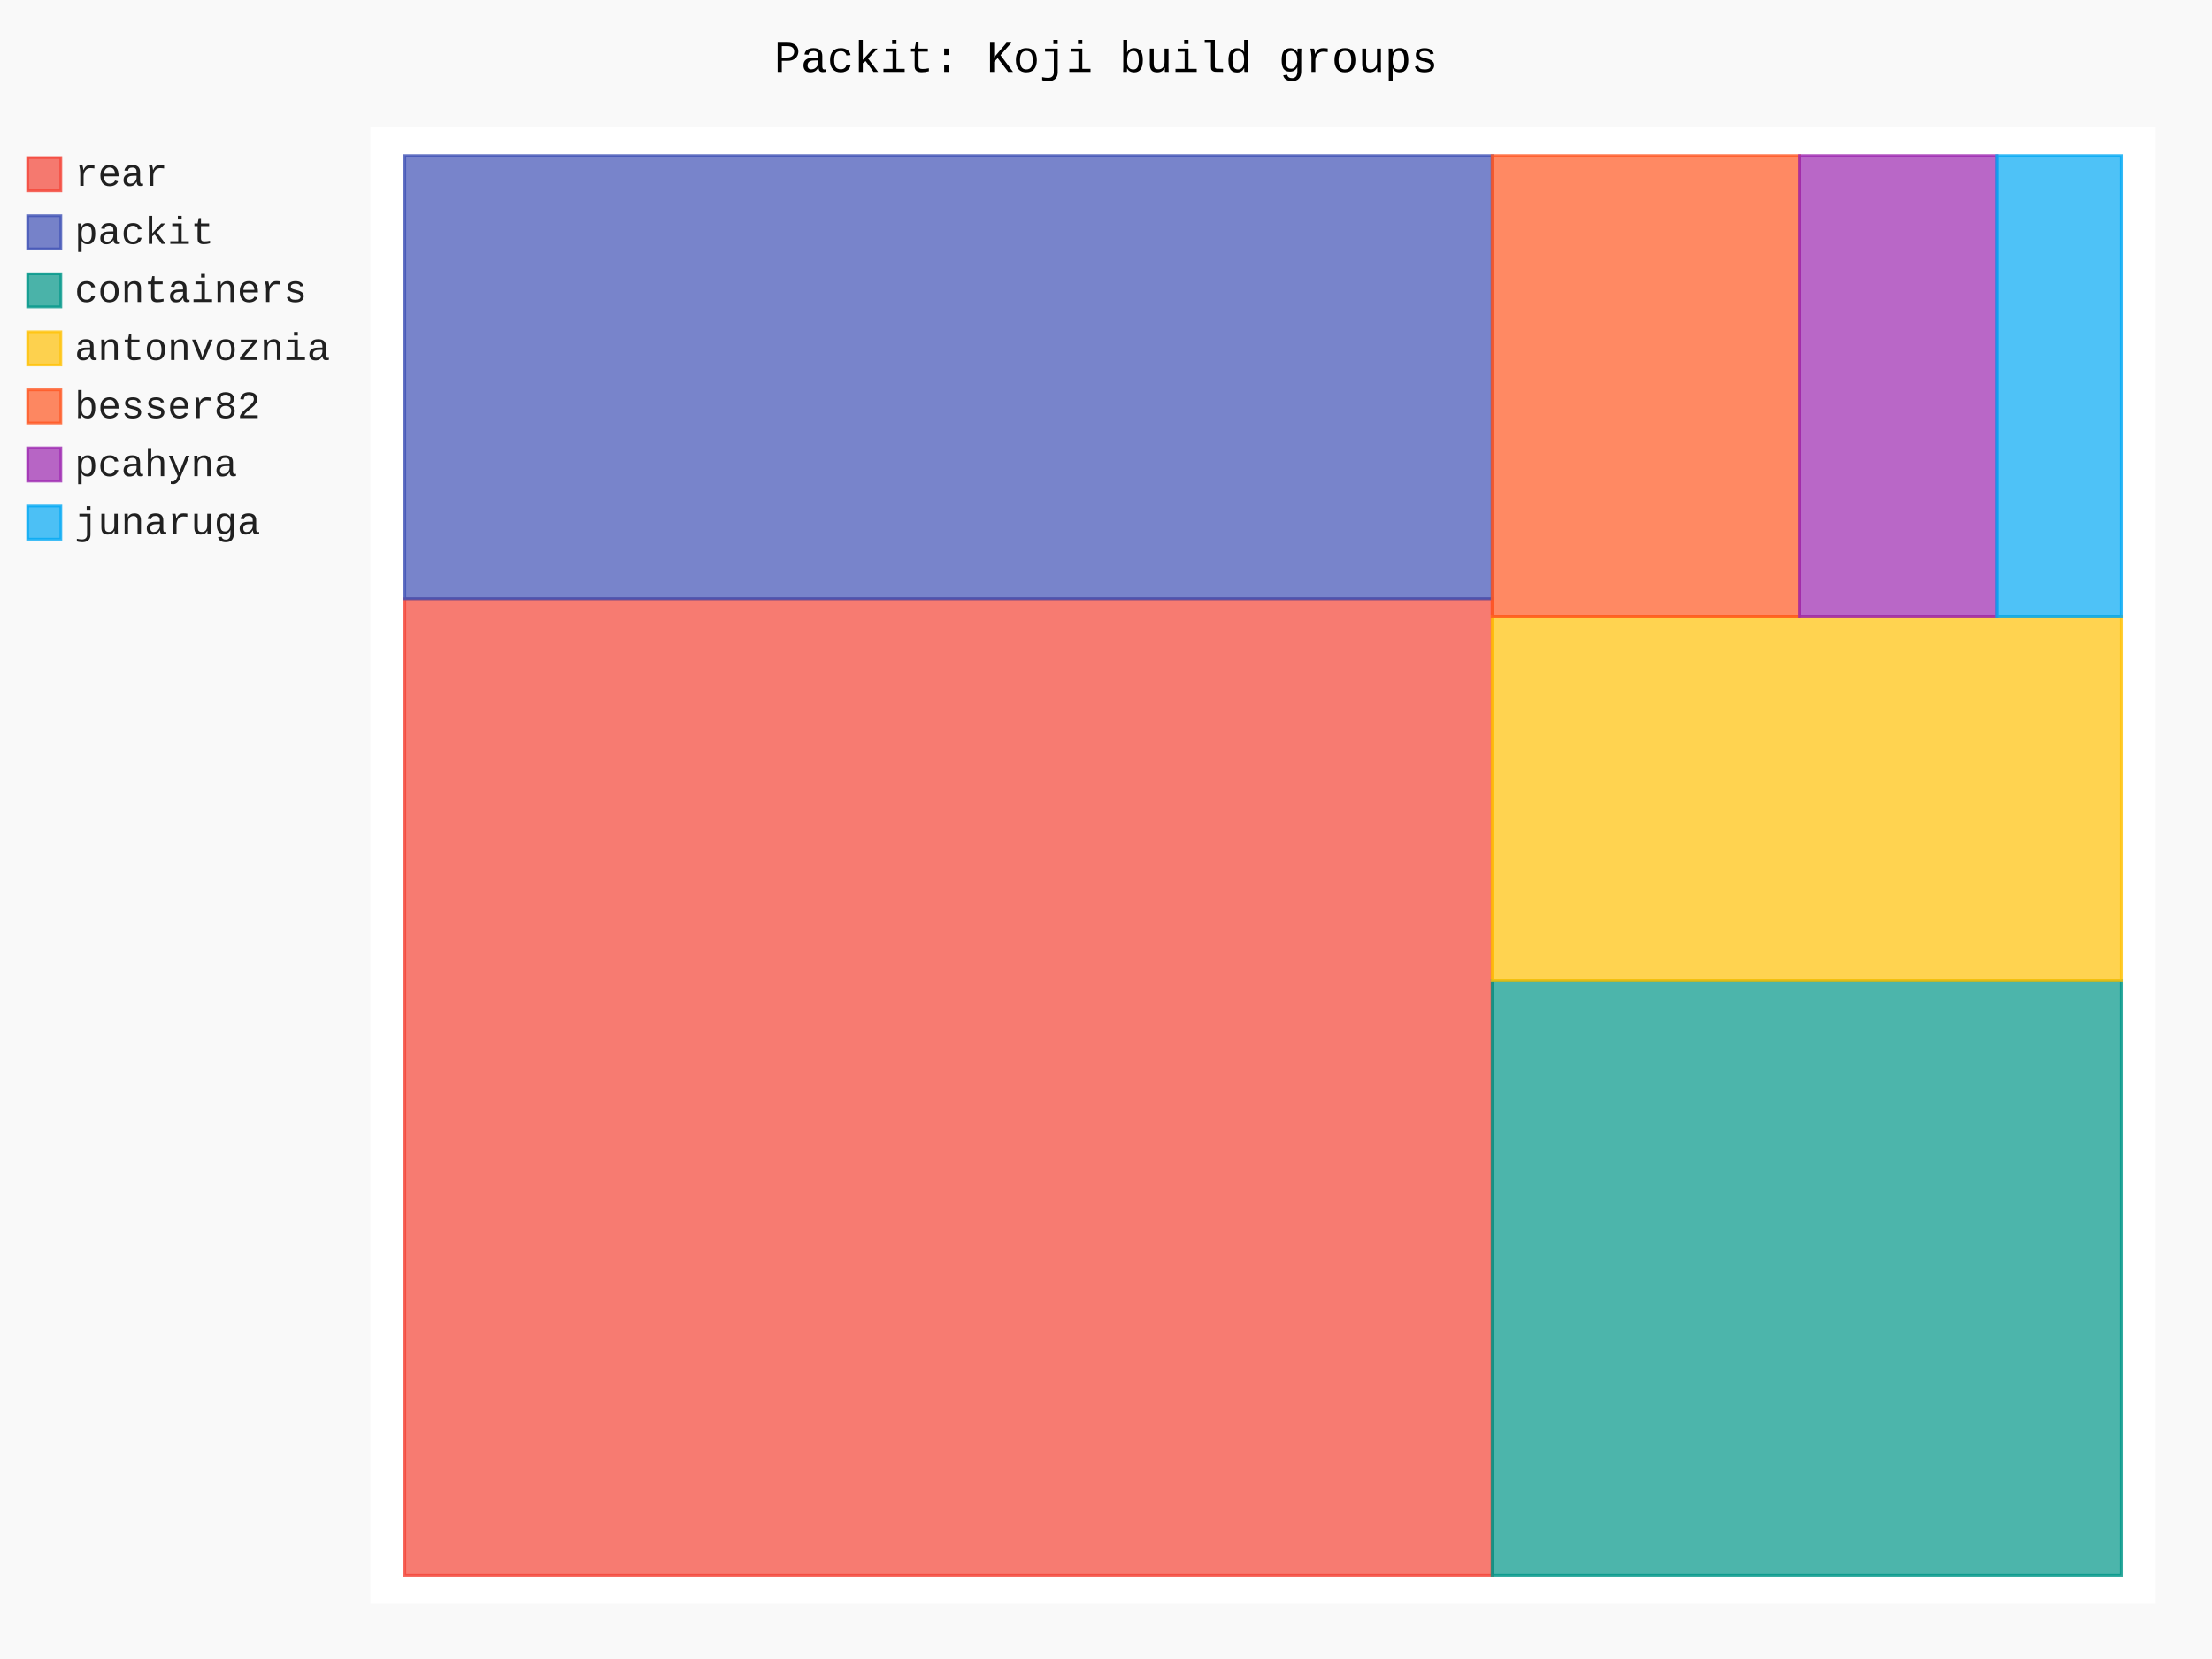
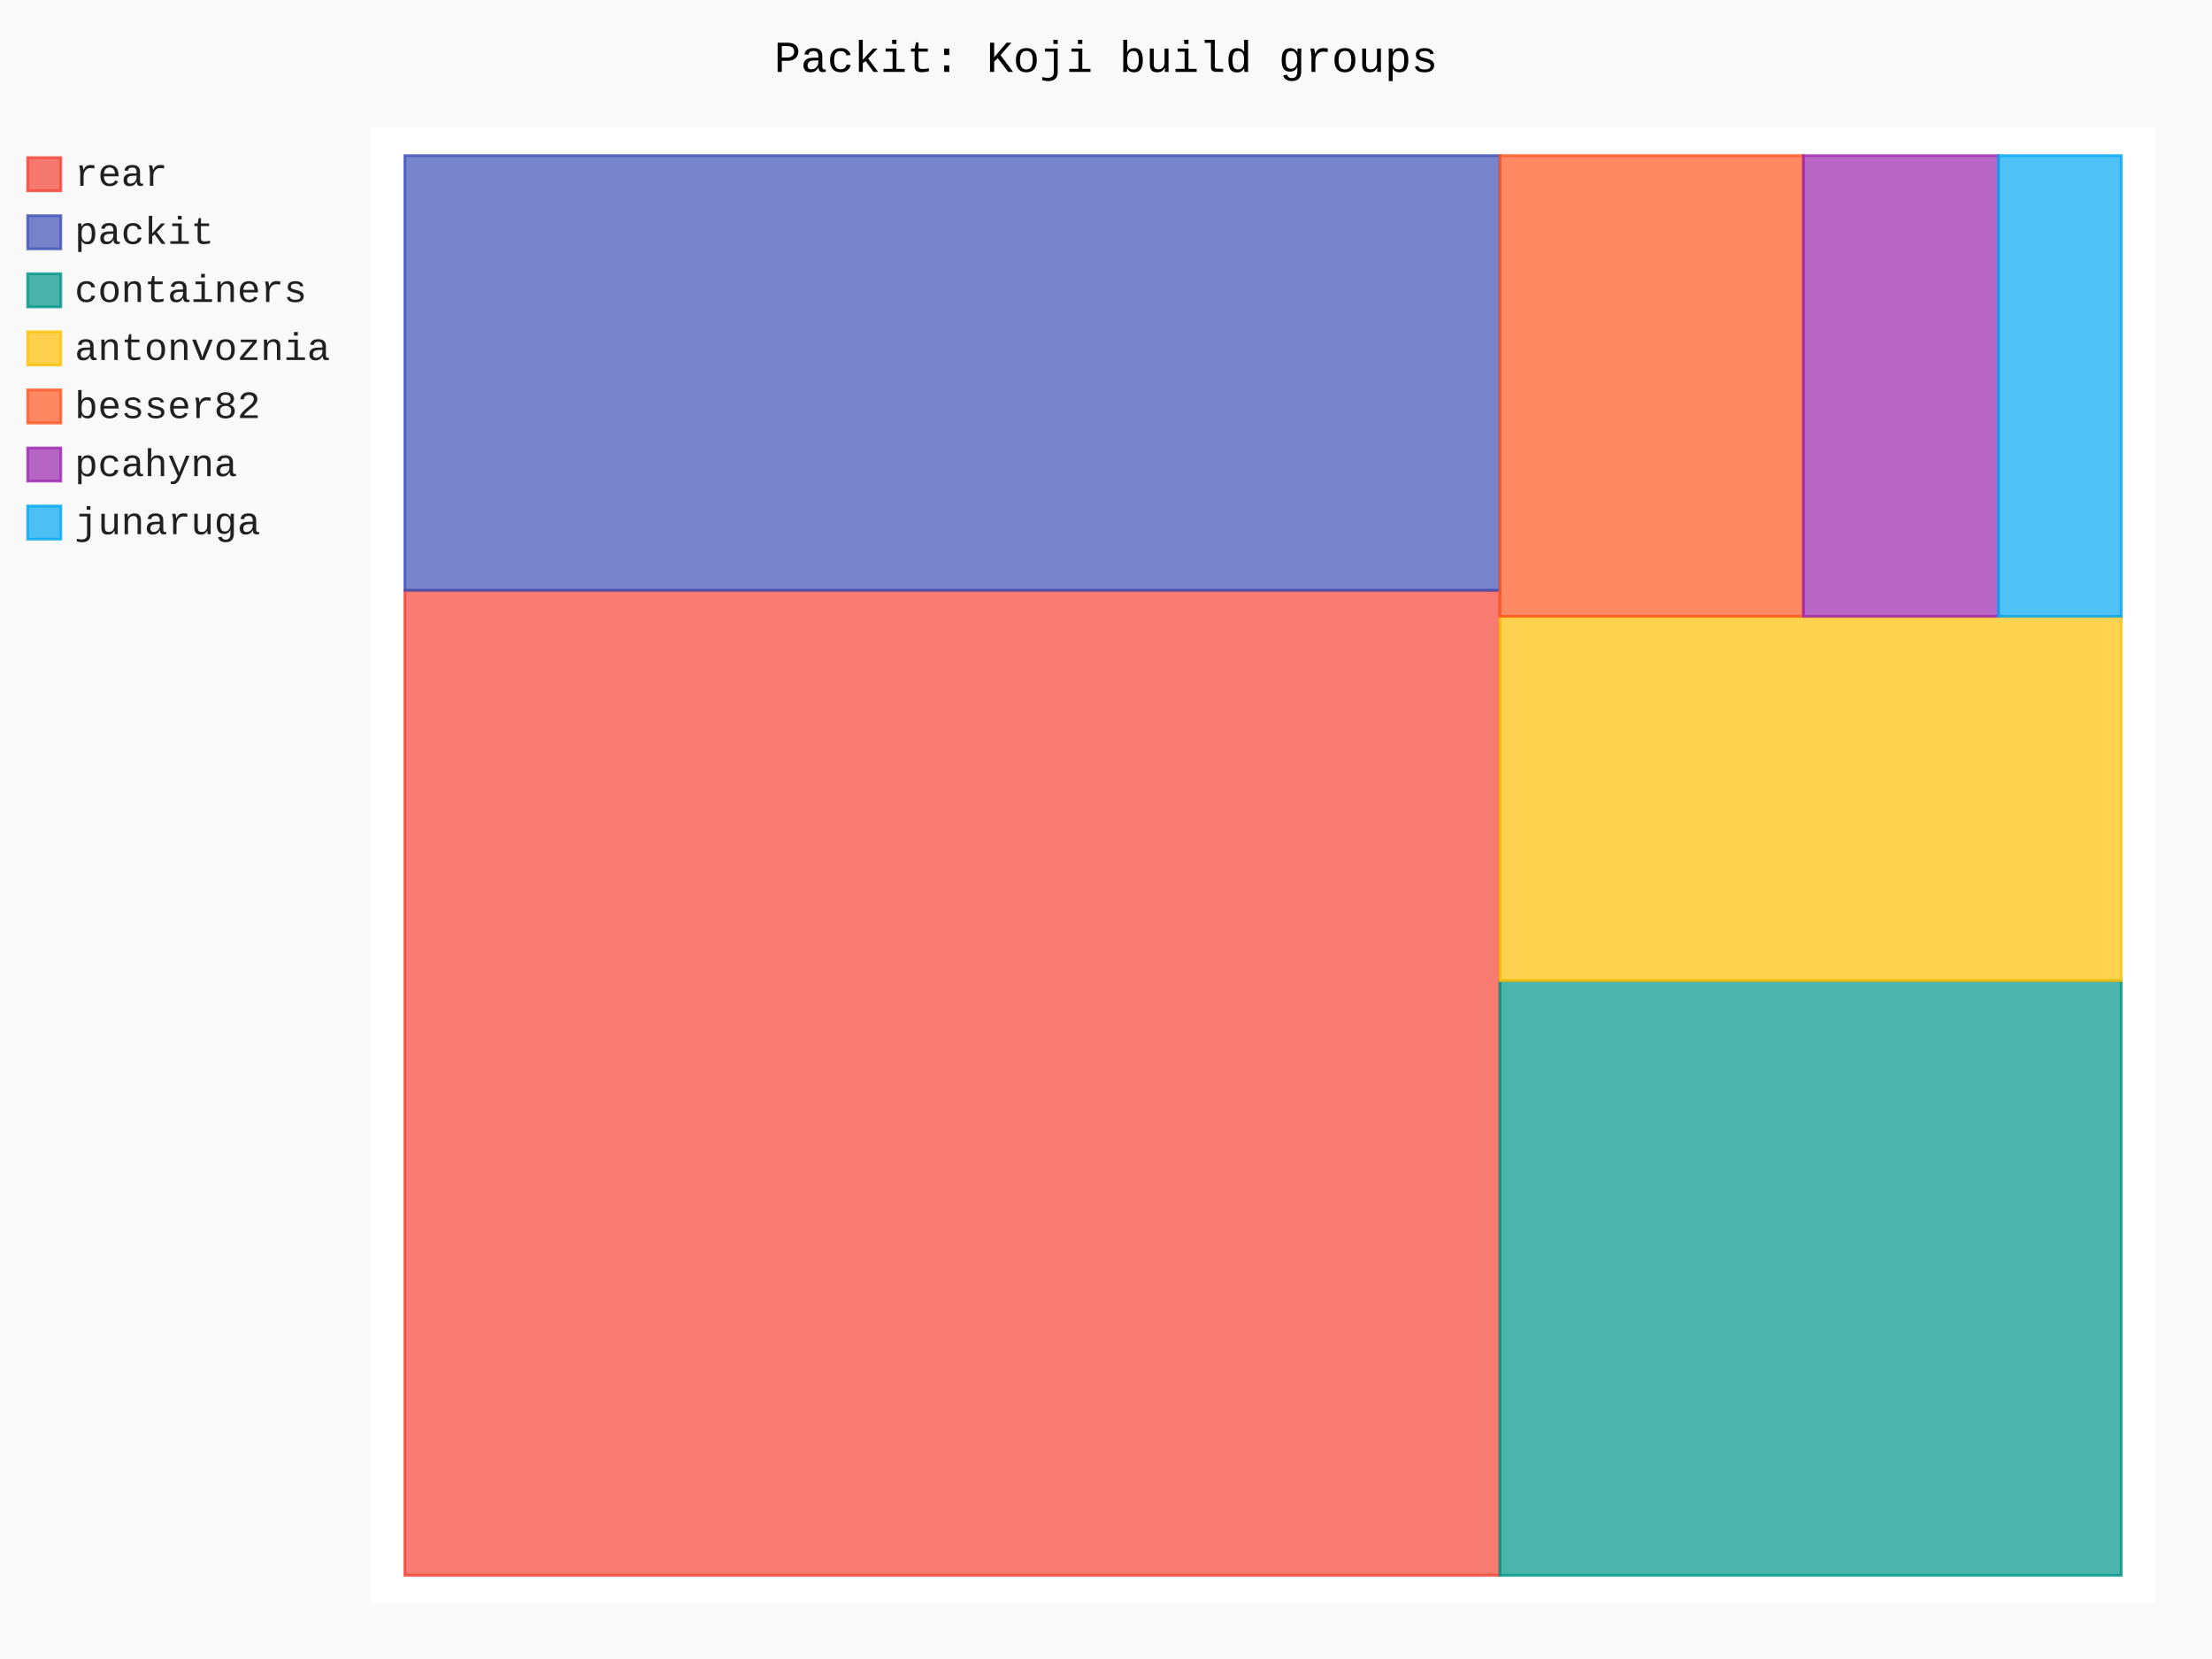
- <svg xmlns="http://www.w3.org/2000/svg" id="chart-0e595604-ceef-4b18-933f-9c15f190671a" class="pygal-chart" viewBox="0 0 800 600">
+ <svg xmlns="http://www.w3.org/2000/svg" id="chart-c2cd37ca-1bb6-4b7a-bbb8-5e05db4cbc18" class="pygal-chart" viewBox="0 0 800 600">
  <defs>
-     <style type="text/css">#chart-0e595604-ceef-4b18-933f-9c15f190671a{-webkit-user-select:none;-webkit-font-smoothing:antialiased;font-family:Consolas,"Liberation Mono",Menlo,Courier,monospace}#chart-0e595604-ceef-4b18-933f-9c15f190671a .title{font-family:Consolas,"Liberation Mono",Menlo,Courier,monospace;font-size:16px}#chart-0e595604-ceef-4b18-933f-9c15f190671a .legends .legend text{font-family:Consolas,"Liberation Mono",Menlo,Courier,monospace;font-size:14px}#chart-0e595604-ceef-4b18-933f-9c15f190671a .axis text{font-family:Consolas,"Liberation Mono",Menlo,Courier,monospace;font-size:10px}#chart-0e595604-ceef-4b18-933f-9c15f190671a .axis text.major{font-family:Consolas,"Liberation Mono",Menlo,Courier,monospace;font-size:10px}#chart-0e595604-ceef-4b18-933f-9c15f190671a .text-overlay text.value{font-family:Consolas,"Liberation Mono",Menlo,Courier,monospace;font-size:16px}#chart-0e595604-ceef-4b18-933f-9c15f190671a .text-overlay text.label{font-family:Consolas,"Liberation Mono",Menlo,Courier,monospace;font-size:10px}#chart-0e595604-ceef-4b18-933f-9c15f190671a .tooltip{font-family:Consolas,"Liberation Mono",Menlo,Courier,monospace;font-size:14px}#chart-0e595604-ceef-4b18-933f-9c15f190671a text.no_data{font-family:Consolas,"Liberation Mono",Menlo,Courier,monospace;font-size:64px}
- #chart-0e595604-ceef-4b18-933f-9c15f190671a{background-color:rgba(249,249,249,1)}#chart-0e595604-ceef-4b18-933f-9c15f190671a path,#chart-0e595604-ceef-4b18-933f-9c15f190671a line,#chart-0e595604-ceef-4b18-933f-9c15f190671a rect,#chart-0e595604-ceef-4b18-933f-9c15f190671a circle{-webkit-transition:150ms;-moz-transition:150ms;transition:150ms}#chart-0e595604-ceef-4b18-933f-9c15f190671a .graph &gt; .background{fill:rgba(249,249,249,1)}#chart-0e595604-ceef-4b18-933f-9c15f190671a .plot &gt; .background{fill:rgba(255,255,255,1)}#chart-0e595604-ceef-4b18-933f-9c15f190671a .graph{fill:rgba(0,0,0,.87)}#chart-0e595604-ceef-4b18-933f-9c15f190671a text.no_data{fill:rgba(0,0,0,1)}#chart-0e595604-ceef-4b18-933f-9c15f190671a .title{fill:rgba(0,0,0,1)}#chart-0e595604-ceef-4b18-933f-9c15f190671a .legends .legend text{fill:rgba(0,0,0,.87)}#chart-0e595604-ceef-4b18-933f-9c15f190671a .legends .legend:hover text{fill:rgba(0,0,0,1)}#chart-0e595604-ceef-4b18-933f-9c15f190671a .axis .line{stroke:rgba(0,0,0,1)}#chart-0e595604-ceef-4b18-933f-9c15f190671a .axis .guide.line{stroke:rgba(0,0,0,.54)}#chart-0e595604-ceef-4b18-933f-9c15f190671a .axis .major.line{stroke:rgba(0,0,0,.87)}#chart-0e595604-ceef-4b18-933f-9c15f190671a .axis text.major{fill:rgba(0,0,0,1)}#chart-0e595604-ceef-4b18-933f-9c15f190671a .axis.y .guides:hover .guide.line,#chart-0e595604-ceef-4b18-933f-9c15f190671a .line-graph .axis.x .guides:hover .guide.line,#chart-0e595604-ceef-4b18-933f-9c15f190671a .stackedline-graph .axis.x .guides:hover .guide.line,#chart-0e595604-ceef-4b18-933f-9c15f190671a .xy-graph .axis.x .guides:hover .guide.line{stroke:rgba(0,0,0,1)}#chart-0e595604-ceef-4b18-933f-9c15f190671a .axis .guides:hover text{fill:rgba(0,0,0,1)}#chart-0e595604-ceef-4b18-933f-9c15f190671a .reactive{fill-opacity:.7;stroke-opacity:.8;stroke-width:1}#chart-0e595604-ceef-4b18-933f-9c15f190671a .ci{stroke:rgba(0,0,0,.87)}#chart-0e595604-ceef-4b18-933f-9c15f190671a .reactive.active,#chart-0e595604-ceef-4b18-933f-9c15f190671a .active .reactive{fill-opacity:.8;stroke-opacity:.9;stroke-width:4}#chart-0e595604-ceef-4b18-933f-9c15f190671a .ci .reactive.active{stroke-width:1.5}#chart-0e595604-ceef-4b18-933f-9c15f190671a .series text{fill:rgba(0,0,0,1)}#chart-0e595604-ceef-4b18-933f-9c15f190671a .tooltip rect{fill:rgba(255,255,255,1);stroke:rgba(0,0,0,1);-webkit-transition:opacity 150ms;-moz-transition:opacity 150ms;transition:opacity 150ms}#chart-0e595604-ceef-4b18-933f-9c15f190671a .tooltip .label{fill:rgba(0,0,0,.87)}#chart-0e595604-ceef-4b18-933f-9c15f190671a .tooltip .label{fill:rgba(0,0,0,.87)}#chart-0e595604-ceef-4b18-933f-9c15f190671a .tooltip .legend{font-size:.8em;fill:rgba(0,0,0,.54)}#chart-0e595604-ceef-4b18-933f-9c15f190671a .tooltip .x_label{font-size:.6em;fill:rgba(0,0,0,1)}#chart-0e595604-ceef-4b18-933f-9c15f190671a .tooltip .xlink{font-size:.5em;text-decoration:underline}#chart-0e595604-ceef-4b18-933f-9c15f190671a .tooltip .value{font-size:1.5em}#chart-0e595604-ceef-4b18-933f-9c15f190671a .bound{font-size:.5em}#chart-0e595604-ceef-4b18-933f-9c15f190671a .max-value{font-size:.75em;fill:rgba(0,0,0,.54)}#chart-0e595604-ceef-4b18-933f-9c15f190671a .map-element{fill:rgba(255,255,255,1);stroke:rgba(0,0,0,.54) !important}#chart-0e595604-ceef-4b18-933f-9c15f190671a .map-element .reactive{fill-opacity:inherit;stroke-opacity:inherit}#chart-0e595604-ceef-4b18-933f-9c15f190671a .color-0,#chart-0e595604-ceef-4b18-933f-9c15f190671a .color-0 a:visited{stroke:#F44336;fill:#F44336}#chart-0e595604-ceef-4b18-933f-9c15f190671a .color-1,#chart-0e595604-ceef-4b18-933f-9c15f190671a .color-1 a:visited{stroke:#3F51B5;fill:#3F51B5}#chart-0e595604-ceef-4b18-933f-9c15f190671a .color-2,#chart-0e595604-ceef-4b18-933f-9c15f190671a .color-2 a:visited{stroke:#009688;fill:#009688}#chart-0e595604-ceef-4b18-933f-9c15f190671a .color-3,#chart-0e595604-ceef-4b18-933f-9c15f190671a .color-3 a:visited{stroke:#FFC107;fill:#FFC107}#chart-0e595604-ceef-4b18-933f-9c15f190671a .color-4,#chart-0e595604-ceef-4b18-933f-9c15f190671a .color-4 a:visited{stroke:#FF5722;fill:#FF5722}#chart-0e595604-ceef-4b18-933f-9c15f190671a .color-5,#chart-0e595604-ceef-4b18-933f-9c15f190671a .color-5 a:visited{stroke:#9C27B0;fill:#9C27B0}#chart-0e595604-ceef-4b18-933f-9c15f190671a .color-6,#chart-0e595604-ceef-4b18-933f-9c15f190671a .color-6 a:visited{stroke:#03A9F4;fill:#03A9F4}#chart-0e595604-ceef-4b18-933f-9c15f190671a .text-overlay .color-0 text{fill:black}#chart-0e595604-ceef-4b18-933f-9c15f190671a .text-overlay .color-1 text{fill:black}#chart-0e595604-ceef-4b18-933f-9c15f190671a .text-overlay .color-2 text{fill:black}#chart-0e595604-ceef-4b18-933f-9c15f190671a .text-overlay .color-3 text{fill:black}#chart-0e595604-ceef-4b18-933f-9c15f190671a .text-overlay .color-4 text{fill:black}#chart-0e595604-ceef-4b18-933f-9c15f190671a .text-overlay .color-5 text{fill:black}#chart-0e595604-ceef-4b18-933f-9c15f190671a .text-overlay .color-6 text{fill:black}
- #chart-0e595604-ceef-4b18-933f-9c15f190671a text.no_data{text-anchor:middle}#chart-0e595604-ceef-4b18-933f-9c15f190671a .guide.line{fill:none}#chart-0e595604-ceef-4b18-933f-9c15f190671a .centered{text-anchor:middle}#chart-0e595604-ceef-4b18-933f-9c15f190671a .title{text-anchor:middle}#chart-0e595604-ceef-4b18-933f-9c15f190671a .legends .legend text{fill-opacity:1}#chart-0e595604-ceef-4b18-933f-9c15f190671a .axis.x text{text-anchor:middle}#chart-0e595604-ceef-4b18-933f-9c15f190671a .axis.x:not(.web) text[transform]{text-anchor:start}#chart-0e595604-ceef-4b18-933f-9c15f190671a .axis.x:not(.web) text[transform].backwards{text-anchor:end}#chart-0e595604-ceef-4b18-933f-9c15f190671a .axis.y text{text-anchor:end}#chart-0e595604-ceef-4b18-933f-9c15f190671a .axis.y text[transform].backwards{text-anchor:start}#chart-0e595604-ceef-4b18-933f-9c15f190671a .axis.y2 text{text-anchor:start}#chart-0e595604-ceef-4b18-933f-9c15f190671a .axis.y2 text[transform].backwards{text-anchor:end}#chart-0e595604-ceef-4b18-933f-9c15f190671a .axis .guide.line{stroke-dasharray:4,4;stroke:black}#chart-0e595604-ceef-4b18-933f-9c15f190671a .axis .major.guide.line{stroke-dasharray:6,6;stroke:black}#chart-0e595604-ceef-4b18-933f-9c15f190671a .horizontal .axis.y .guide.line,#chart-0e595604-ceef-4b18-933f-9c15f190671a .horizontal .axis.y2 .guide.line,#chart-0e595604-ceef-4b18-933f-9c15f190671a .vertical .axis.x .guide.line{opacity:0}#chart-0e595604-ceef-4b18-933f-9c15f190671a .horizontal .axis.always_show .guide.line,#chart-0e595604-ceef-4b18-933f-9c15f190671a .vertical .axis.always_show .guide.line{opacity:1 !important}#chart-0e595604-ceef-4b18-933f-9c15f190671a .axis.y .guides:hover .guide.line,#chart-0e595604-ceef-4b18-933f-9c15f190671a .axis.y2 .guides:hover .guide.line,#chart-0e595604-ceef-4b18-933f-9c15f190671a .axis.x .guides:hover .guide.line{opacity:1}#chart-0e595604-ceef-4b18-933f-9c15f190671a .axis .guides:hover text{opacity:1}#chart-0e595604-ceef-4b18-933f-9c15f190671a .nofill{fill:none}#chart-0e595604-ceef-4b18-933f-9c15f190671a .subtle-fill{fill-opacity:.2}#chart-0e595604-ceef-4b18-933f-9c15f190671a .dot{stroke-width:1px;fill-opacity:1;stroke-opacity:1}#chart-0e595604-ceef-4b18-933f-9c15f190671a .dot.active{stroke-width:5px}#chart-0e595604-ceef-4b18-933f-9c15f190671a .dot.negative{fill:transparent}#chart-0e595604-ceef-4b18-933f-9c15f190671a text,#chart-0e595604-ceef-4b18-933f-9c15f190671a tspan{stroke:none !important}#chart-0e595604-ceef-4b18-933f-9c15f190671a .series text.active{opacity:1}#chart-0e595604-ceef-4b18-933f-9c15f190671a .tooltip rect{fill-opacity:.95;stroke-width:.5}#chart-0e595604-ceef-4b18-933f-9c15f190671a .tooltip text{fill-opacity:1}#chart-0e595604-ceef-4b18-933f-9c15f190671a .showable{visibility:hidden}#chart-0e595604-ceef-4b18-933f-9c15f190671a .showable.shown{visibility:visible}#chart-0e595604-ceef-4b18-933f-9c15f190671a .gauge-background{fill:rgba(229,229,229,1);stroke:none}#chart-0e595604-ceef-4b18-933f-9c15f190671a .bg-lines{stroke:rgba(249,249,249,1);stroke-width:2px}</style>
+     <style type="text/css">#chart-c2cd37ca-1bb6-4b7a-bbb8-5e05db4cbc18{-webkit-user-select:none;-webkit-font-smoothing:antialiased;font-family:Consolas,"Liberation Mono",Menlo,Courier,monospace}#chart-c2cd37ca-1bb6-4b7a-bbb8-5e05db4cbc18 .title{font-family:Consolas,"Liberation Mono",Menlo,Courier,monospace;font-size:16px}#chart-c2cd37ca-1bb6-4b7a-bbb8-5e05db4cbc18 .legends .legend text{font-family:Consolas,"Liberation Mono",Menlo,Courier,monospace;font-size:14px}#chart-c2cd37ca-1bb6-4b7a-bbb8-5e05db4cbc18 .axis text{font-family:Consolas,"Liberation Mono",Menlo,Courier,monospace;font-size:10px}#chart-c2cd37ca-1bb6-4b7a-bbb8-5e05db4cbc18 .axis text.major{font-family:Consolas,"Liberation Mono",Menlo,Courier,monospace;font-size:10px}#chart-c2cd37ca-1bb6-4b7a-bbb8-5e05db4cbc18 .text-overlay text.value{font-family:Consolas,"Liberation Mono",Menlo,Courier,monospace;font-size:16px}#chart-c2cd37ca-1bb6-4b7a-bbb8-5e05db4cbc18 .text-overlay text.label{font-family:Consolas,"Liberation Mono",Menlo,Courier,monospace;font-size:10px}#chart-c2cd37ca-1bb6-4b7a-bbb8-5e05db4cbc18 .tooltip{font-family:Consolas,"Liberation Mono",Menlo,Courier,monospace;font-size:14px}#chart-c2cd37ca-1bb6-4b7a-bbb8-5e05db4cbc18 text.no_data{font-family:Consolas,"Liberation Mono",Menlo,Courier,monospace;font-size:64px}
+ #chart-c2cd37ca-1bb6-4b7a-bbb8-5e05db4cbc18{background-color:rgba(249,249,249,1)}#chart-c2cd37ca-1bb6-4b7a-bbb8-5e05db4cbc18 path,#chart-c2cd37ca-1bb6-4b7a-bbb8-5e05db4cbc18 line,#chart-c2cd37ca-1bb6-4b7a-bbb8-5e05db4cbc18 rect,#chart-c2cd37ca-1bb6-4b7a-bbb8-5e05db4cbc18 circle{-webkit-transition:150ms;-moz-transition:150ms;transition:150ms}#chart-c2cd37ca-1bb6-4b7a-bbb8-5e05db4cbc18 .graph &gt; .background{fill:rgba(249,249,249,1)}#chart-c2cd37ca-1bb6-4b7a-bbb8-5e05db4cbc18 .plot &gt; .background{fill:rgba(255,255,255,1)}#chart-c2cd37ca-1bb6-4b7a-bbb8-5e05db4cbc18 .graph{fill:rgba(0,0,0,.87)}#chart-c2cd37ca-1bb6-4b7a-bbb8-5e05db4cbc18 text.no_data{fill:rgba(0,0,0,1)}#chart-c2cd37ca-1bb6-4b7a-bbb8-5e05db4cbc18 .title{fill:rgba(0,0,0,1)}#chart-c2cd37ca-1bb6-4b7a-bbb8-5e05db4cbc18 .legends .legend text{fill:rgba(0,0,0,.87)}#chart-c2cd37ca-1bb6-4b7a-bbb8-5e05db4cbc18 .legends .legend:hover text{fill:rgba(0,0,0,1)}#chart-c2cd37ca-1bb6-4b7a-bbb8-5e05db4cbc18 .axis .line{stroke:rgba(0,0,0,1)}#chart-c2cd37ca-1bb6-4b7a-bbb8-5e05db4cbc18 .axis .guide.line{stroke:rgba(0,0,0,.54)}#chart-c2cd37ca-1bb6-4b7a-bbb8-5e05db4cbc18 .axis .major.line{stroke:rgba(0,0,0,.87)}#chart-c2cd37ca-1bb6-4b7a-bbb8-5e05db4cbc18 .axis text.major{fill:rgba(0,0,0,1)}#chart-c2cd37ca-1bb6-4b7a-bbb8-5e05db4cbc18 .axis.y .guides:hover .guide.line,#chart-c2cd37ca-1bb6-4b7a-bbb8-5e05db4cbc18 .line-graph .axis.x .guides:hover .guide.line,#chart-c2cd37ca-1bb6-4b7a-bbb8-5e05db4cbc18 .stackedline-graph .axis.x .guides:hover .guide.line,#chart-c2cd37ca-1bb6-4b7a-bbb8-5e05db4cbc18 .xy-graph .axis.x .guides:hover .guide.line{stroke:rgba(0,0,0,1)}#chart-c2cd37ca-1bb6-4b7a-bbb8-5e05db4cbc18 .axis .guides:hover text{fill:rgba(0,0,0,1)}#chart-c2cd37ca-1bb6-4b7a-bbb8-5e05db4cbc18 .reactive{fill-opacity:.7;stroke-opacity:.8;stroke-width:1}#chart-c2cd37ca-1bb6-4b7a-bbb8-5e05db4cbc18 .ci{stroke:rgba(0,0,0,.87)}#chart-c2cd37ca-1bb6-4b7a-bbb8-5e05db4cbc18 .reactive.active,#chart-c2cd37ca-1bb6-4b7a-bbb8-5e05db4cbc18 .active .reactive{fill-opacity:.8;stroke-opacity:.9;stroke-width:4}#chart-c2cd37ca-1bb6-4b7a-bbb8-5e05db4cbc18 .ci .reactive.active{stroke-width:1.5}#chart-c2cd37ca-1bb6-4b7a-bbb8-5e05db4cbc18 .series text{fill:rgba(0,0,0,1)}#chart-c2cd37ca-1bb6-4b7a-bbb8-5e05db4cbc18 .tooltip rect{fill:rgba(255,255,255,1);stroke:rgba(0,0,0,1);-webkit-transition:opacity 150ms;-moz-transition:opacity 150ms;transition:opacity 150ms}#chart-c2cd37ca-1bb6-4b7a-bbb8-5e05db4cbc18 .tooltip .label{fill:rgba(0,0,0,.87)}#chart-c2cd37ca-1bb6-4b7a-bbb8-5e05db4cbc18 .tooltip .label{fill:rgba(0,0,0,.87)}#chart-c2cd37ca-1bb6-4b7a-bbb8-5e05db4cbc18 .tooltip .legend{font-size:.8em;fill:rgba(0,0,0,.54)}#chart-c2cd37ca-1bb6-4b7a-bbb8-5e05db4cbc18 .tooltip .x_label{font-size:.6em;fill:rgba(0,0,0,1)}#chart-c2cd37ca-1bb6-4b7a-bbb8-5e05db4cbc18 .tooltip .xlink{font-size:.5em;text-decoration:underline}#chart-c2cd37ca-1bb6-4b7a-bbb8-5e05db4cbc18 .tooltip .value{font-size:1.5em}#chart-c2cd37ca-1bb6-4b7a-bbb8-5e05db4cbc18 .bound{font-size:.5em}#chart-c2cd37ca-1bb6-4b7a-bbb8-5e05db4cbc18 .max-value{font-size:.75em;fill:rgba(0,0,0,.54)}#chart-c2cd37ca-1bb6-4b7a-bbb8-5e05db4cbc18 .map-element{fill:rgba(255,255,255,1);stroke:rgba(0,0,0,.54) !important}#chart-c2cd37ca-1bb6-4b7a-bbb8-5e05db4cbc18 .map-element .reactive{fill-opacity:inherit;stroke-opacity:inherit}#chart-c2cd37ca-1bb6-4b7a-bbb8-5e05db4cbc18 .color-0,#chart-c2cd37ca-1bb6-4b7a-bbb8-5e05db4cbc18 .color-0 a:visited{stroke:#F44336;fill:#F44336}#chart-c2cd37ca-1bb6-4b7a-bbb8-5e05db4cbc18 .color-1,#chart-c2cd37ca-1bb6-4b7a-bbb8-5e05db4cbc18 .color-1 a:visited{stroke:#3F51B5;fill:#3F51B5}#chart-c2cd37ca-1bb6-4b7a-bbb8-5e05db4cbc18 .color-2,#chart-c2cd37ca-1bb6-4b7a-bbb8-5e05db4cbc18 .color-2 a:visited{stroke:#009688;fill:#009688}#chart-c2cd37ca-1bb6-4b7a-bbb8-5e05db4cbc18 .color-3,#chart-c2cd37ca-1bb6-4b7a-bbb8-5e05db4cbc18 .color-3 a:visited{stroke:#FFC107;fill:#FFC107}#chart-c2cd37ca-1bb6-4b7a-bbb8-5e05db4cbc18 .color-4,#chart-c2cd37ca-1bb6-4b7a-bbb8-5e05db4cbc18 .color-4 a:visited{stroke:#FF5722;fill:#FF5722}#chart-c2cd37ca-1bb6-4b7a-bbb8-5e05db4cbc18 .color-5,#chart-c2cd37ca-1bb6-4b7a-bbb8-5e05db4cbc18 .color-5 a:visited{stroke:#9C27B0;fill:#9C27B0}#chart-c2cd37ca-1bb6-4b7a-bbb8-5e05db4cbc18 .color-6,#chart-c2cd37ca-1bb6-4b7a-bbb8-5e05db4cbc18 .color-6 a:visited{stroke:#03A9F4;fill:#03A9F4}#chart-c2cd37ca-1bb6-4b7a-bbb8-5e05db4cbc18 .text-overlay .color-0 text{fill:black}#chart-c2cd37ca-1bb6-4b7a-bbb8-5e05db4cbc18 .text-overlay .color-1 text{fill:black}#chart-c2cd37ca-1bb6-4b7a-bbb8-5e05db4cbc18 .text-overlay .color-2 text{fill:black}#chart-c2cd37ca-1bb6-4b7a-bbb8-5e05db4cbc18 .text-overlay .color-3 text{fill:black}#chart-c2cd37ca-1bb6-4b7a-bbb8-5e05db4cbc18 .text-overlay .color-4 text{fill:black}#chart-c2cd37ca-1bb6-4b7a-bbb8-5e05db4cbc18 .text-overlay .color-5 text{fill:black}#chart-c2cd37ca-1bb6-4b7a-bbb8-5e05db4cbc18 .text-overlay .color-6 text{fill:black}
+ #chart-c2cd37ca-1bb6-4b7a-bbb8-5e05db4cbc18 text.no_data{text-anchor:middle}#chart-c2cd37ca-1bb6-4b7a-bbb8-5e05db4cbc18 .guide.line{fill:none}#chart-c2cd37ca-1bb6-4b7a-bbb8-5e05db4cbc18 .centered{text-anchor:middle}#chart-c2cd37ca-1bb6-4b7a-bbb8-5e05db4cbc18 .title{text-anchor:middle}#chart-c2cd37ca-1bb6-4b7a-bbb8-5e05db4cbc18 .legends .legend text{fill-opacity:1}#chart-c2cd37ca-1bb6-4b7a-bbb8-5e05db4cbc18 .axis.x text{text-anchor:middle}#chart-c2cd37ca-1bb6-4b7a-bbb8-5e05db4cbc18 .axis.x:not(.web) text[transform]{text-anchor:start}#chart-c2cd37ca-1bb6-4b7a-bbb8-5e05db4cbc18 .axis.x:not(.web) text[transform].backwards{text-anchor:end}#chart-c2cd37ca-1bb6-4b7a-bbb8-5e05db4cbc18 .axis.y text{text-anchor:end}#chart-c2cd37ca-1bb6-4b7a-bbb8-5e05db4cbc18 .axis.y text[transform].backwards{text-anchor:start}#chart-c2cd37ca-1bb6-4b7a-bbb8-5e05db4cbc18 .axis.y2 text{text-anchor:start}#chart-c2cd37ca-1bb6-4b7a-bbb8-5e05db4cbc18 .axis.y2 text[transform].backwards{text-anchor:end}#chart-c2cd37ca-1bb6-4b7a-bbb8-5e05db4cbc18 .axis .guide.line{stroke-dasharray:4,4;stroke:black}#chart-c2cd37ca-1bb6-4b7a-bbb8-5e05db4cbc18 .axis .major.guide.line{stroke-dasharray:6,6;stroke:black}#chart-c2cd37ca-1bb6-4b7a-bbb8-5e05db4cbc18 .horizontal .axis.y .guide.line,#chart-c2cd37ca-1bb6-4b7a-bbb8-5e05db4cbc18 .horizontal .axis.y2 .guide.line,#chart-c2cd37ca-1bb6-4b7a-bbb8-5e05db4cbc18 .vertical .axis.x .guide.line{opacity:0}#chart-c2cd37ca-1bb6-4b7a-bbb8-5e05db4cbc18 .horizontal .axis.always_show .guide.line,#chart-c2cd37ca-1bb6-4b7a-bbb8-5e05db4cbc18 .vertical .axis.always_show .guide.line{opacity:1 !important}#chart-c2cd37ca-1bb6-4b7a-bbb8-5e05db4cbc18 .axis.y .guides:hover .guide.line,#chart-c2cd37ca-1bb6-4b7a-bbb8-5e05db4cbc18 .axis.y2 .guides:hover .guide.line,#chart-c2cd37ca-1bb6-4b7a-bbb8-5e05db4cbc18 .axis.x .guides:hover .guide.line{opacity:1}#chart-c2cd37ca-1bb6-4b7a-bbb8-5e05db4cbc18 .axis .guides:hover text{opacity:1}#chart-c2cd37ca-1bb6-4b7a-bbb8-5e05db4cbc18 .nofill{fill:none}#chart-c2cd37ca-1bb6-4b7a-bbb8-5e05db4cbc18 .subtle-fill{fill-opacity:.2}#chart-c2cd37ca-1bb6-4b7a-bbb8-5e05db4cbc18 .dot{stroke-width:1px;fill-opacity:1;stroke-opacity:1}#chart-c2cd37ca-1bb6-4b7a-bbb8-5e05db4cbc18 .dot.active{stroke-width:5px}#chart-c2cd37ca-1bb6-4b7a-bbb8-5e05db4cbc18 .dot.negative{fill:transparent}#chart-c2cd37ca-1bb6-4b7a-bbb8-5e05db4cbc18 text,#chart-c2cd37ca-1bb6-4b7a-bbb8-5e05db4cbc18 tspan{stroke:none !important}#chart-c2cd37ca-1bb6-4b7a-bbb8-5e05db4cbc18 .series text.active{opacity:1}#chart-c2cd37ca-1bb6-4b7a-bbb8-5e05db4cbc18 .tooltip rect{fill-opacity:.95;stroke-width:.5}#chart-c2cd37ca-1bb6-4b7a-bbb8-5e05db4cbc18 .tooltip text{fill-opacity:1}#chart-c2cd37ca-1bb6-4b7a-bbb8-5e05db4cbc18 .showable{visibility:hidden}#chart-c2cd37ca-1bb6-4b7a-bbb8-5e05db4cbc18 .showable.shown{visibility:visible}#chart-c2cd37ca-1bb6-4b7a-bbb8-5e05db4cbc18 .gauge-background{fill:rgba(229,229,229,1);stroke:none}#chart-c2cd37ca-1bb6-4b7a-bbb8-5e05db4cbc18 .bg-lines{stroke:rgba(249,249,249,1);stroke-width:2px}</style>
  </defs>
  <g class="graph treemap-graph vertical">
    <rect x="0" y="0" width="800" height="600" class="background" />
    <g transform="translate(134, 46)" class="plot">
      <rect x="0" y="0" width="645.6" height="534" class="background" />
      <g class="series serie-0 color-0">
        <g class="rects">
          <g class="rect">
-             <rect x="12.415" y="170.586" width="393.24" height="353.145" class="rect reactive tooltip-trigger" />
+             <rect x="12.415" y="167.496" width="396.037" height="356.235" class="rect reactive tooltip-trigger" />
          </g>
        </g>
      </g>
      <g class="series serie-1 color-1">
        <g class="rects">
          <g class="rect">
-             <rect x="12.415" y="10.269" width="393.24" height="160.317" class="rect reactive tooltip-trigger" />
+             <rect x="12.415" y="10.269" width="396.037" height="157.227" class="rect reactive tooltip-trigger" />
          </g>
        </g>
      </g>
      <g class="series serie-2 color-2">
        <g class="rects">
          <g class="rect">
-             <rect x="405.655" y="308.658" width="227.53" height="215.073" class="rect reactive tooltip-trigger" />
+             <rect x="408.453" y="308.658" width="224.732" height="215.073" class="rect reactive tooltip-trigger" />
          </g>
        </g>
      </g>
      <g class="series serie-3 color-3">
        <g class="rects">
          <g class="rect">
-             <rect x="405.655" y="176.902" width="227.53" height="131.756" class="rect reactive tooltip-trigger" />
+             <rect x="408.453" y="176.902" width="224.732" height="131.756" class="rect reactive tooltip-trigger" />
          </g>
        </g>
      </g>
      <g class="series serie-4 color-4">
        <g class="rects">
          <g class="rect">
-             <rect x="405.655" y="10.269" width="111.119" height="166.633" class="rect reactive tooltip-trigger" />
+             <rect x="408.453" y="10.269" width="109.753" height="166.633" class="rect reactive tooltip-trigger" />
          </g>
        </g>
      </g>
      <g class="series serie-5 color-5">
        <g class="rects">
          <g class="rect">
-             <rect x="516.774" y="10.269" width="71.434" height="166.633" class="rect reactive tooltip-trigger" />
+             <rect x="518.205" y="10.269" width="70.555" height="166.633" class="rect reactive tooltip-trigger" />
          </g>
        </g>
      </g>
      <g class="series serie-6 color-6">
        <g class="rects">
          <g class="rect">
-             <rect x="588.208" y="10.269" width="44.977" height="166.633" class="rect reactive tooltip-trigger" />
+             <rect x="588.761" y="10.269" width="44.424" height="166.633" class="rect reactive tooltip-trigger" />
          </g>
        </g>
      </g>
    </g>
    <g class="titles">
      <text x="400.0" y="26" class="title plot_title">Packit: Koji build groups</text>
    </g>
    <g transform="translate(134, 46)" class="plot overlay">
      <g class="series serie-0 color-0" />
      <g class="series serie-1 color-1" />
      <g class="series serie-2 color-2" />
      <g class="series serie-3 color-3" />
      <g class="series serie-4 color-4" />
      <g class="series serie-5 color-5" />
      <g class="series serie-6 color-6" />
    </g>
    <g transform="translate(134, 46)" class="plot text-overlay">
      <g class="series serie-0 color-0" />
      <g class="series serie-1 color-1" />
      <g class="series serie-2 color-2" />
      <g class="series serie-3 color-3" />
      <g class="series serie-4 color-4" />
      <g class="series serie-5 color-5" />
      <g class="series serie-6 color-6" />
    </g>
    <g transform="translate(134, 46)" class="plot tooltip-overlay">
      <g transform="translate(0 0)" style="opacity: 0" class="tooltip">
        <rect rx="0" ry="0" width="0" height="0" class="tooltip-box" />
        <g class="text" />
      </g>
    </g>
    <g transform="translate(10, 56)" class="legends">
      <g id="activate-serie-0" class="legend reactive activate-serie">
        <rect x="0.0" y="1.0" width="12" height="12" class="color-0 reactive" />
        <text x="17.0" y="11.2">rear</text>
      </g>
      <g id="activate-serie-1" class="legend reactive activate-serie">
        <rect x="0.0" y="22.0" width="12" height="12" class="color-1 reactive" />
        <text x="17.0" y="32.2">packit</text>
      </g>
      <g id="activate-serie-2" class="legend reactive activate-serie">
        <rect x="0.0" y="43.0" width="12" height="12" class="color-2 reactive" />
        <text x="17.0" y="53.2">containers</text>
      </g>
      <g id="activate-serie-3" class="legend reactive activate-serie">
        <rect x="0.0" y="64.0" width="12" height="12" class="color-3 reactive" />
        <text x="17.0" y="74.2">antonvoznia</text>
      </g>
      <g id="activate-serie-4" class="legend reactive activate-serie">
        <rect x="0.0" y="85.0" width="12" height="12" class="color-4 reactive" />
        <text x="17.0" y="95.2">besser82</text>
      </g>
      <g id="activate-serie-5" class="legend reactive activate-serie">
        <rect x="0.0" y="106.0" width="12" height="12" class="color-5 reactive" />
        <text x="17.0" y="116.2">pcahyna</text>
      </g>
      <g id="activate-serie-6" class="legend reactive activate-serie">
        <rect x="0.0" y="127.0" width="12" height="12" class="color-6 reactive" />
        <text x="17.0" y="137.2">junaruga</text>
      </g>
    </g>
    <g transform="translate(790, 56)" class="legends" />
  </g>
</svg>
